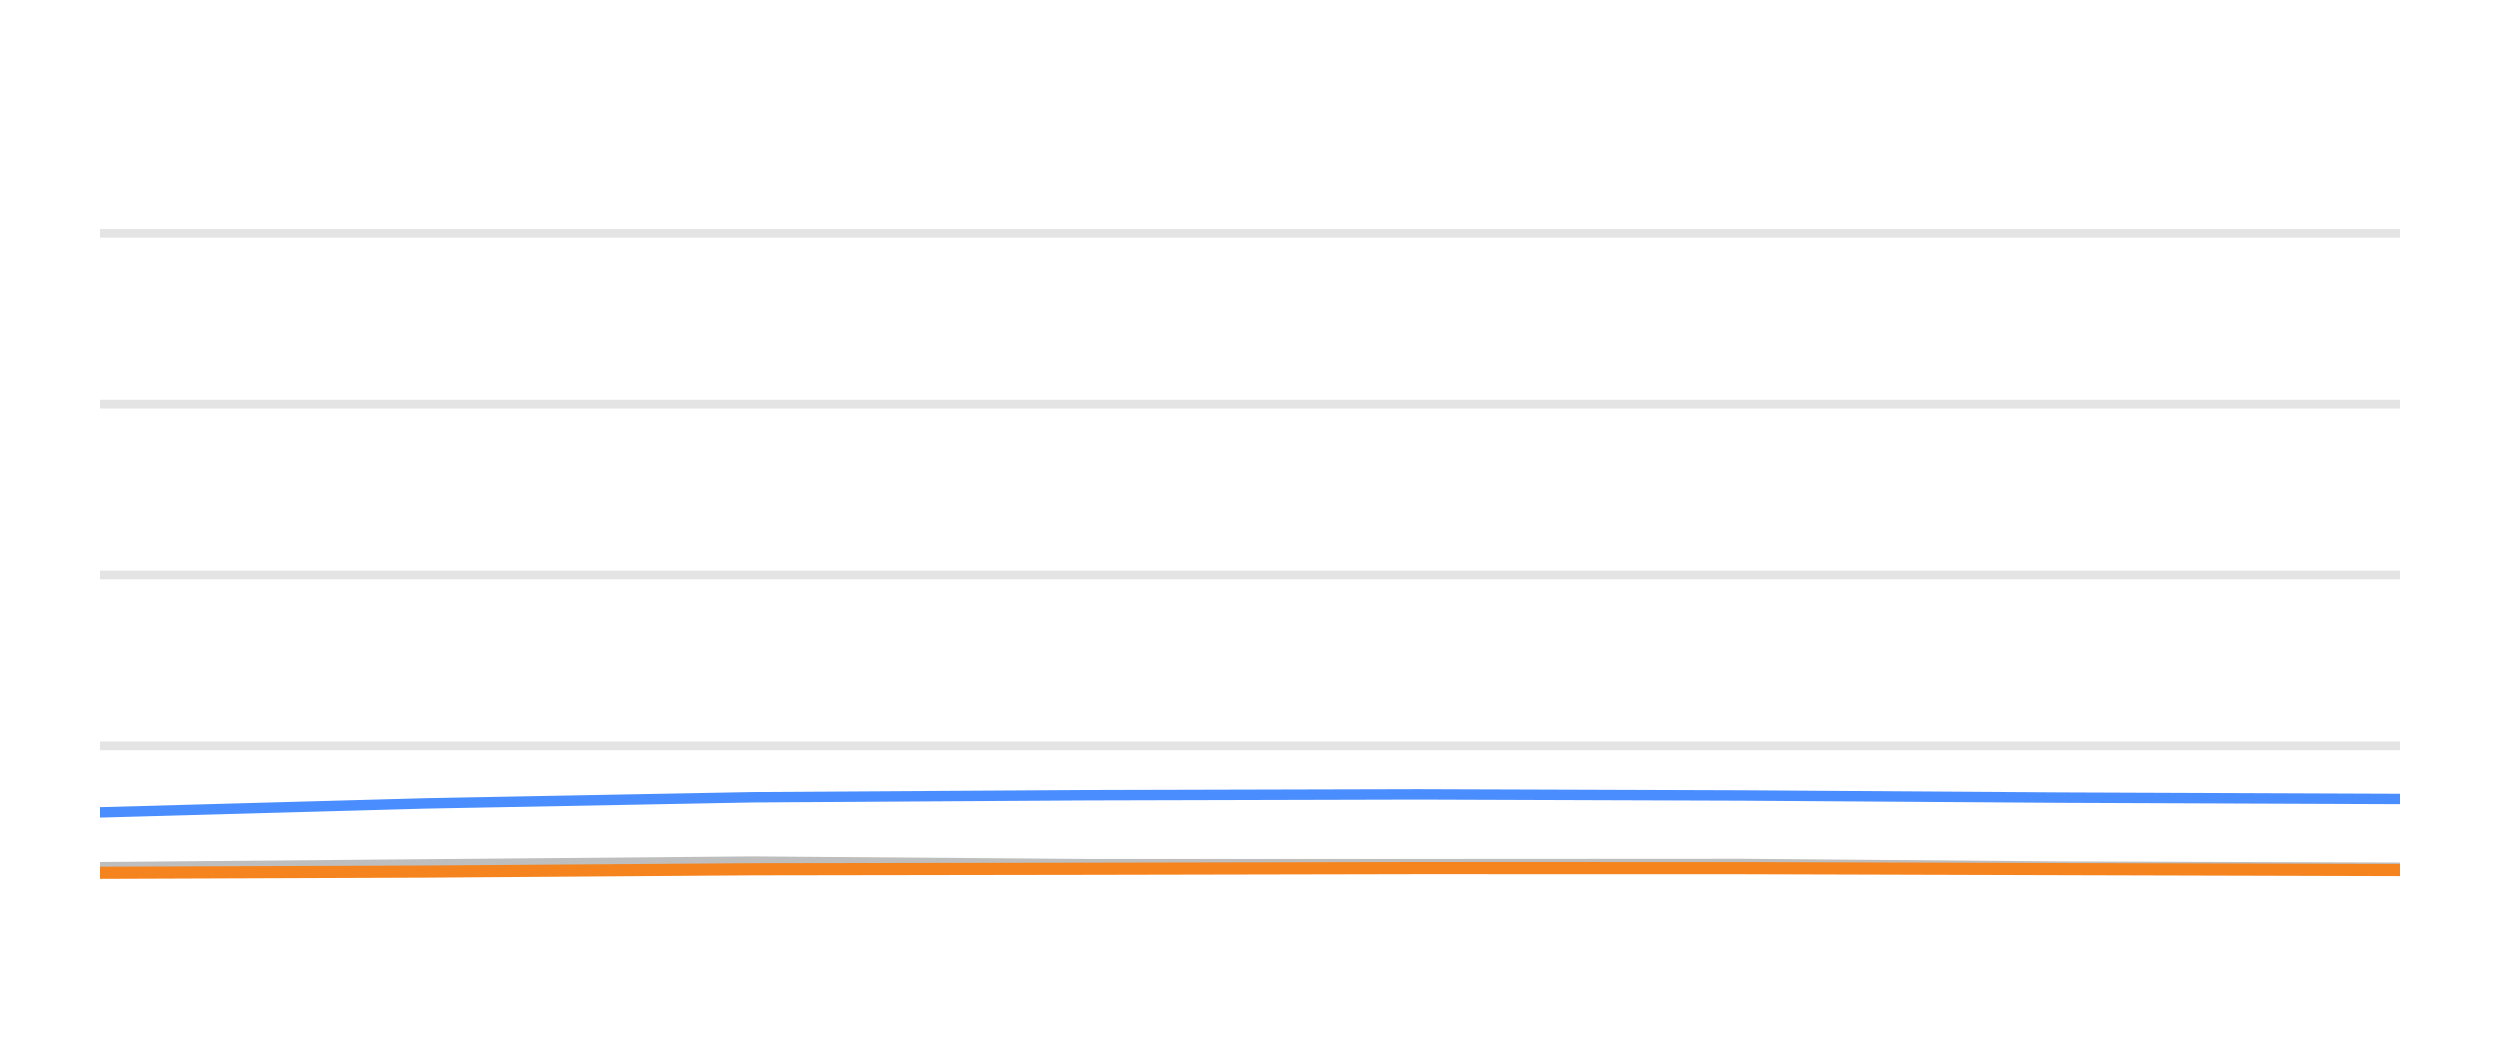
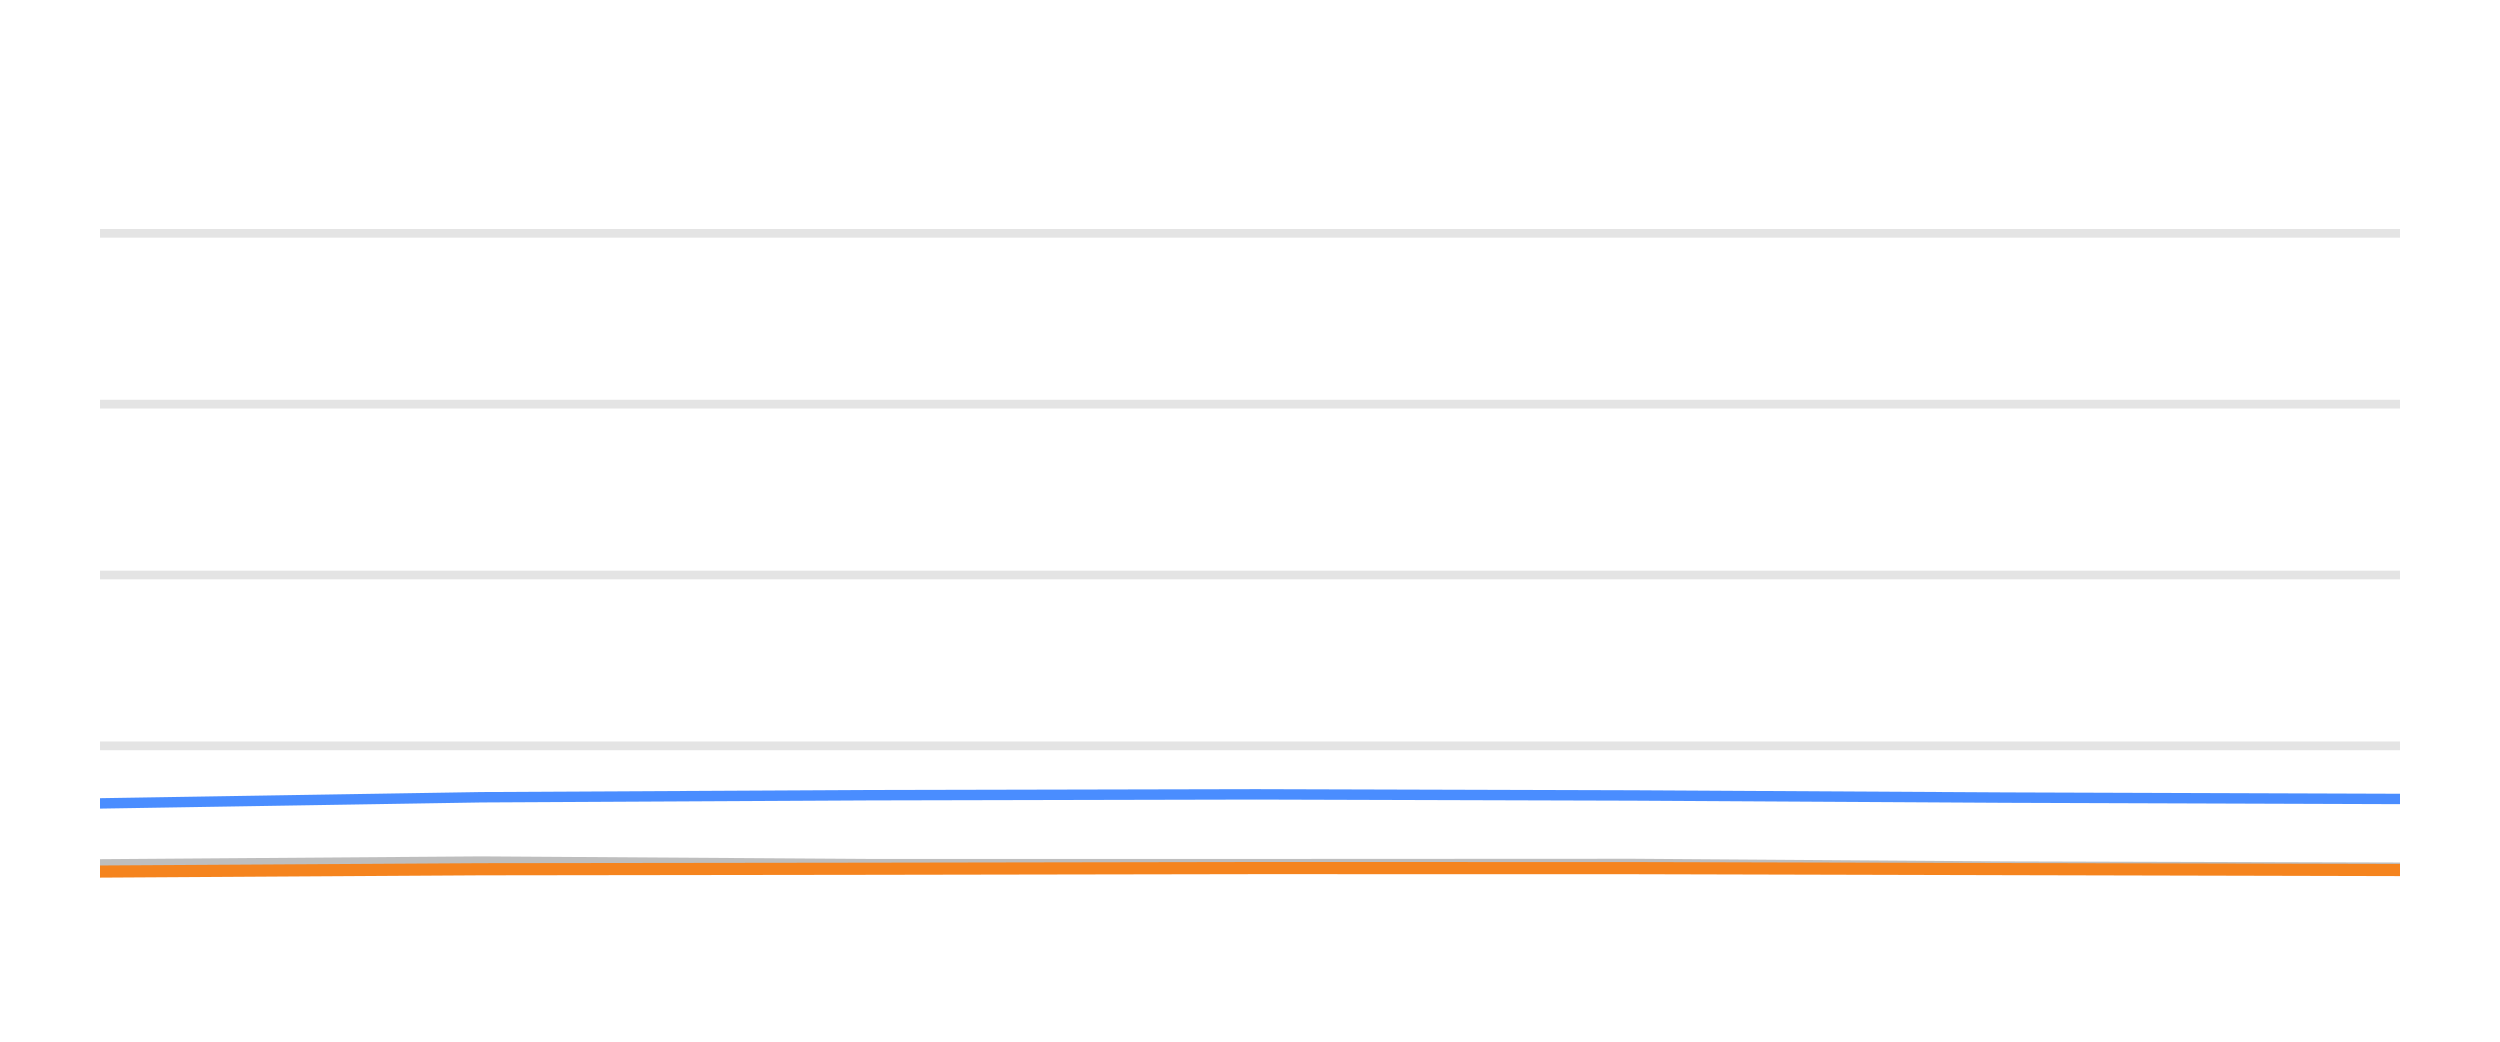
<svg xmlns="http://www.w3.org/2000/svg" width="144pt" height="60pt" viewBox="0 0 144 60" version="1.1">
  <defs>
    <style type="text/css">*{stroke-linejoin: round; stroke-linecap: butt}</style>
  </defs>
  <g id="figure_1">
    <g id="patch_1">
      <path d="M 0 60  L 144 60  L 144 0  L 0 0  L 0 60  z " style="fill: none; opacity: 0" />
    </g>
    <g id="axes_1">
      <g id="patch_2">
        <path d="M 5.76 52.8  L 138.24 52.8  L 138.24 3.6  L 5.76 3.6  L 5.76 52.8  z " style="fill: none" />
      </g>
      <g id="matplotlib.axis_1" />
      <g id="matplotlib.axis_2" />
      <g id="line2d_1">
-         <path d="M 5.76 42.96  L 138.24 42.96  " clip-path="url(#pce916d0f50)" style="fill: none; stroke: #b2b2b2; stroke-opacity: 0.35; stroke-width: 0.5; stroke-linecap: square" />
+         <path d="M 5.76 42.96  L 138.24 42.96  " clip-path="url(#pdd1e8f070c)" style="fill: none; stroke: #b2b2b2; stroke-opacity: 0.35; stroke-width: 0.5; stroke-linecap: square" />
      </g>
      <g id="line2d_2">
-         <path d="M 5.76 33.12  L 138.24 33.12  " clip-path="url(#pce916d0f50)" style="fill: none; stroke: #b2b2b2; stroke-opacity: 0.35; stroke-width: 0.5; stroke-linecap: square" />
+         <path d="M 5.76 33.12  L 138.24 33.12  " clip-path="url(#pdd1e8f070c)" style="fill: none; stroke: #b2b2b2; stroke-opacity: 0.35; stroke-width: 0.5; stroke-linecap: square" />
      </g>
      <g id="line2d_3">
-         <path d="M 5.76 23.28  L 138.24 23.28  " clip-path="url(#pce916d0f50)" style="fill: none; stroke: #b2b2b2; stroke-opacity: 0.35; stroke-width: 0.5; stroke-linecap: square" />
+         <path d="M 5.76 23.28  L 138.24 23.28  " clip-path="url(#pdd1e8f070c)" style="fill: none; stroke: #b2b2b2; stroke-opacity: 0.35; stroke-width: 0.5; stroke-linecap: square" />
      </g>
      <g id="line2d_4">
-         <path d="M 5.76 13.44  L 138.24 13.44  " clip-path="url(#pce916d0f50)" style="fill: none; stroke: #b2b2b2; stroke-opacity: 0.35; stroke-width: 0.5; stroke-linecap: square" />
+         <path d="M 5.76 13.44  L 138.24 13.44  " clip-path="url(#pdd1e8f070c)" style="fill: none; stroke: #b2b2b2; stroke-opacity: 0.35; stroke-width: 0.5; stroke-linecap: square" />
      </g>
      <g id="line2d_5">
-         <path d="M 5.76 49.951  L 24.487 49.789  L 43.339 49.627  L 62.549 49.774  L 81.665 49.774  L 100.314 49.764  L 118.733 49.917  L 138.24 49.981  " clip-path="url(#pce916d0f50)" style="fill: none; stroke: #bebebe; stroke-width: 0.6; stroke-linecap: round" />
+         <path d="M 5.76 49.789  L 27.715 49.627  L 50.088 49.774  L 72.352 49.774  L 94.071 49.764  L 115.522 49.917  L 138.24 49.981  " clip-path="url(#pdd1e8f070c)" style="fill: none; stroke: #bebebe; stroke-width: 0.6; stroke-linecap: round" />
      </g>
      <g id="line2d_6">
-         <path d="M 5.76 46.793  L 24.487 46.276  L 43.339 45.922  L 62.549 45.804  L 81.665 45.755  L 100.314 45.819  L 118.733 45.942  L 138.24 46.02  " clip-path="url(#pce916d0f50)" style="fill: none; stroke: #4a8dff; stroke-width: 0.6; stroke-linecap: round" />
+         <path d="M 5.76 46.276  L 27.715 45.922  L 50.088 45.804  L 72.352 45.755  L 94.071 45.819  L 115.522 45.942  L 138.24 46.02  " clip-path="url(#pdd1e8f070c)" style="fill: none; stroke: #4a8dff; stroke-width: 0.6; stroke-linecap: round" />
      </g>
      <g id="line2d_7">
-         <path d="M 5.76 50.271  L 24.487 50.202  L 43.339 50.069  L 62.549 50.04  L 81.665 50.001  L 100.314 50.005  L 118.733 50.06  L 138.24 50.114  " clip-path="url(#pce916d0f50)" style="fill: none; stroke: #f5841e; stroke-width: 0.7; stroke-linecap: round" />
+         <path d="M 5.76 50.202  L 27.715 50.069  L 50.088 50.04  L 72.352 50.001  L 94.071 50.005  L 115.522 50.06  L 138.24 50.114  " clip-path="url(#pdd1e8f070c)" style="fill: none; stroke: #f5841e; stroke-width: 0.7; stroke-linecap: round" />
      </g>
    </g>
  </g>
  <defs>
-     <clipPath id="pce916d0f50">
+     <clipPath id="pdd1e8f070c">
      <rect x="5.76" y="3.6" width="132.48" height="49.2" />
    </clipPath>
  </defs>
</svg>
